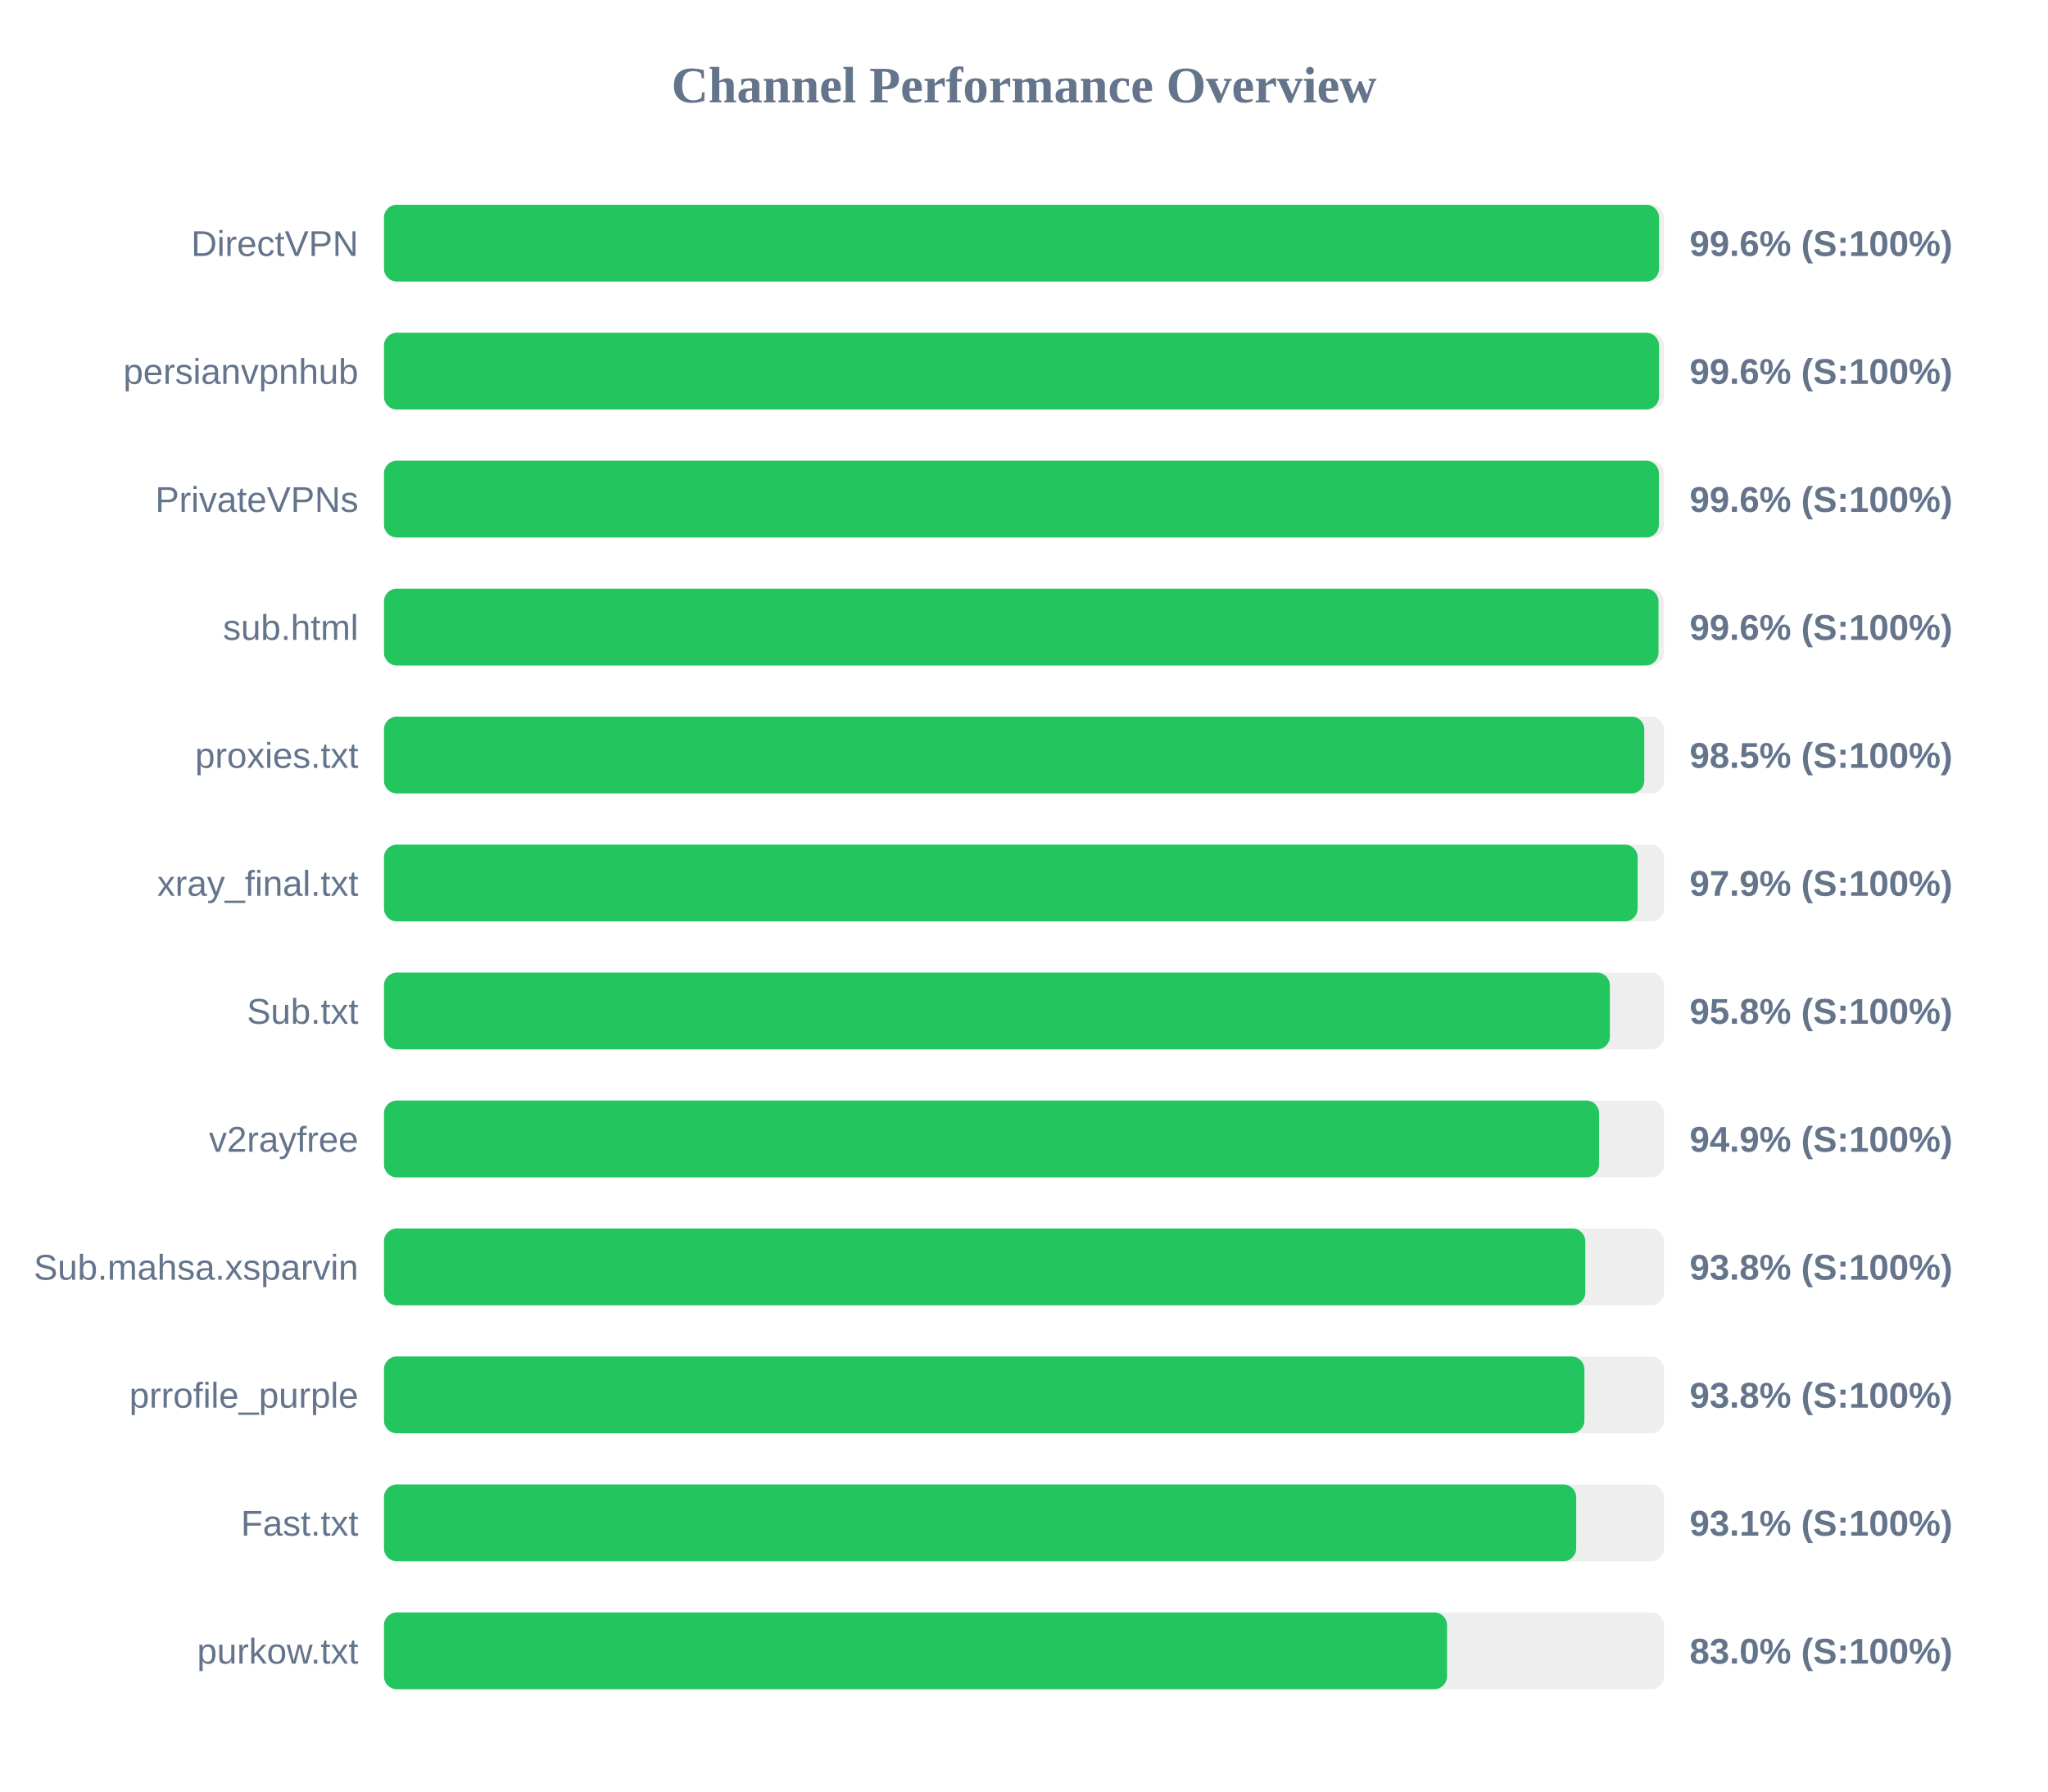
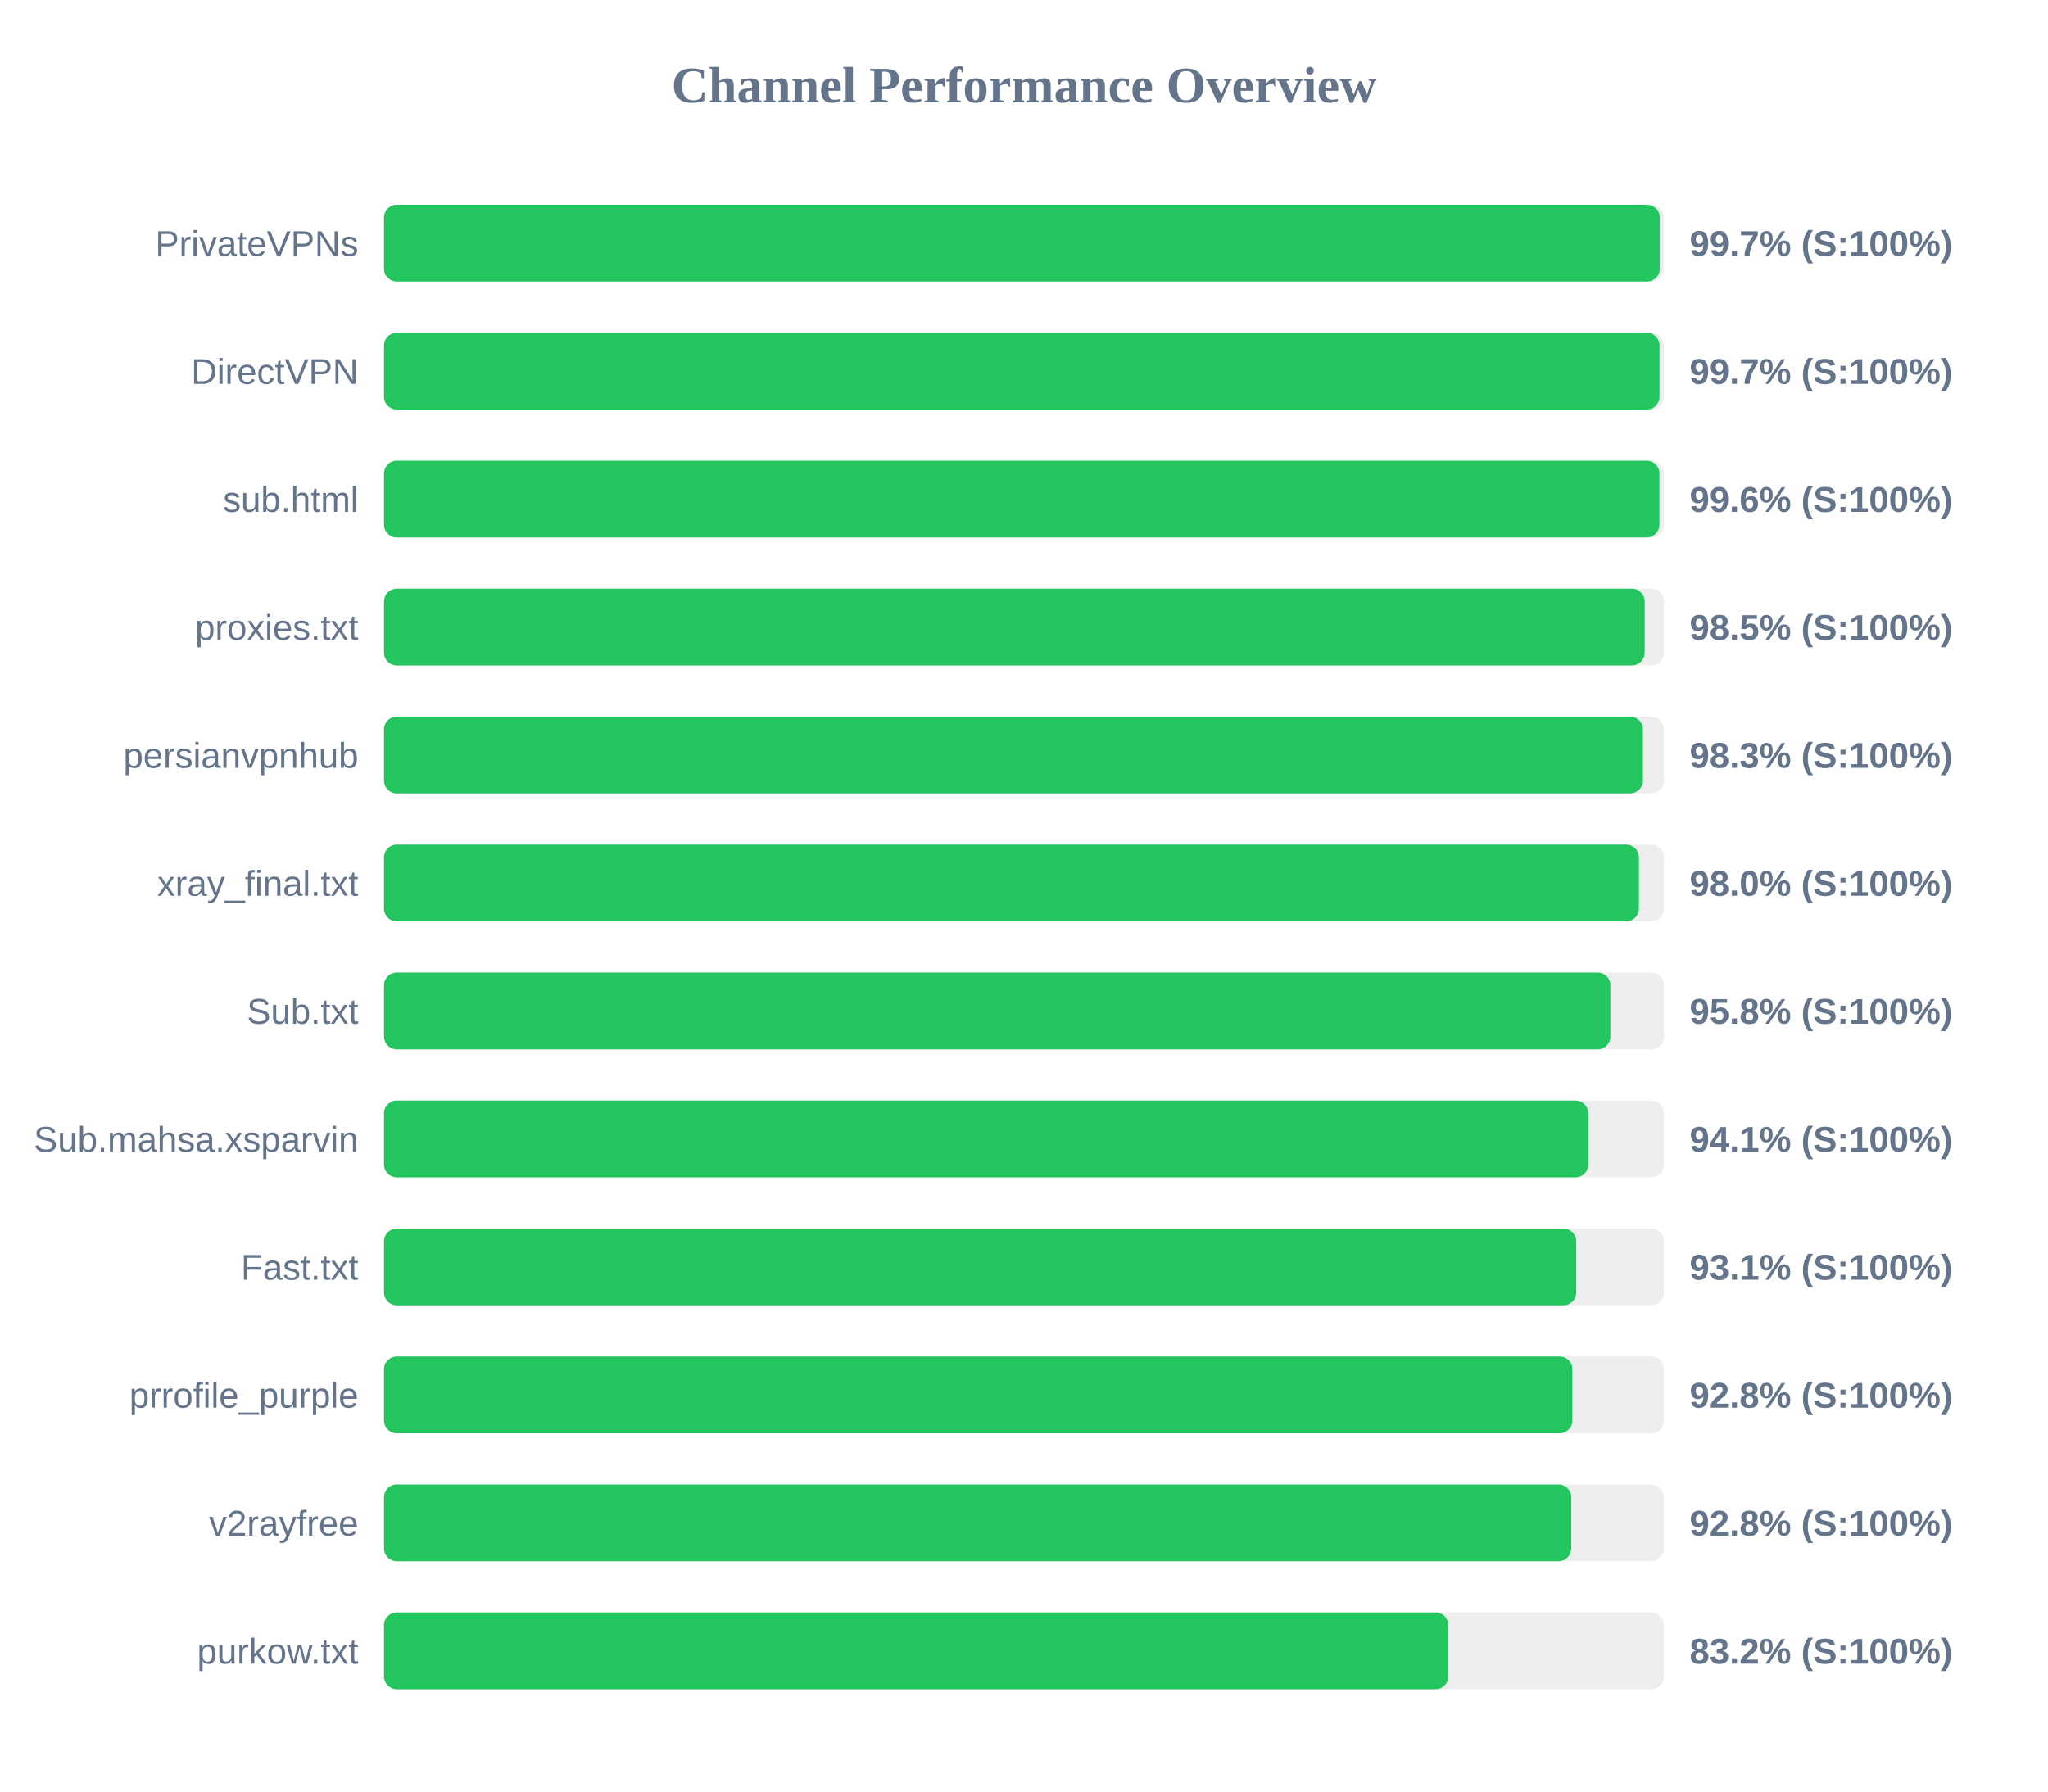
<svg xmlns="http://www.w3.org/2000/svg" width="800" height="700" version="1.1">
  <style>
        .row { font: 14px Arial; fill: #64748b; }
        .score { font: bold 14px Arial; fill: #64748b; }
    </style>
  <text x="400" y="40" text-anchor="middle" font-size="20px" font-weight="bold" fill="#64748b">Channel Performance Overview</text>
  <rect x="150" y="80" width="500" height="30" fill="#eee" rx="5" />
-   <rect x="150" y="80" width="498.05" height="30" fill="#22c55e" rx="5" />
-   <text x="140" y="100" text-anchor="end" class="row">DirectVPN</text>
-   <text x="660" y="100" text-anchor="start" class="score">99.6% (S:100%)</text>
+   <rect x="150" y="80" width="498.35" height="30" fill="#22c55e" rx="5" />
+   <text x="140" y="100" text-anchor="end" class="row">PrivateVPNs</text>
+   <text x="660" y="100" text-anchor="start" class="score">99.7% (S:100%)</text>
  <rect x="150" y="130" width="500" height="30" fill="#eee" rx="5" />
-   <rect x="150" y="130" width="498.05" height="30" fill="#22c55e" rx="5" />
-   <text x="140" y="150" text-anchor="end" class="row">persianvpnhub</text>
-   <text x="660" y="150" text-anchor="start" class="score">99.6% (S:100%)</text>
+   <rect x="150" y="130" width="498.25" height="30" fill="#22c55e" rx="5" />
+   <text x="140" y="150" text-anchor="end" class="row">DirectVPN</text>
+   <text x="660" y="150" text-anchor="start" class="score">99.7% (S:100%)</text>
  <rect x="150" y="180" width="500" height="30" fill="#eee" rx="5" />
-   <rect x="150" y="180" width="498.0" height="30" fill="#22c55e" rx="5" />
-   <text x="140" y="200" text-anchor="end" class="row">PrivateVPNs</text>
+   <rect x="150" y="180" width="498.2" height="30" fill="#22c55e" rx="5" />
+   <text x="140" y="200" text-anchor="end" class="row">sub.html</text>
  <text x="660" y="200" text-anchor="start" class="score">99.6% (S:100%)</text>
  <rect x="150" y="230" width="500" height="30" fill="#eee" rx="5" />
-   <rect x="150" y="230" width="497.85" height="30" fill="#22c55e" rx="5" />
-   <text x="140" y="250" text-anchor="end" class="row">sub.html</text>
-   <text x="660" y="250" text-anchor="start" class="score">99.6% (S:100%)</text>
+   <rect x="150" y="230" width="492.45" height="30" fill="#22c55e" rx="5" />
+   <text x="140" y="250" text-anchor="end" class="row">proxies.txt</text>
+   <text x="660" y="250" text-anchor="start" class="score">98.5% (S:100%)</text>
  <rect x="150" y="280" width="500" height="30" fill="#eee" rx="5" />
-   <rect x="150" y="280" width="492.3" height="30" fill="#22c55e" rx="5" />
-   <text x="140" y="300" text-anchor="end" class="row">proxies.txt</text>
-   <text x="660" y="300" text-anchor="start" class="score">98.5% (S:100%)</text>
+   <rect x="150" y="280" width="491.75" height="30" fill="#22c55e" rx="5" />
+   <text x="140" y="300" text-anchor="end" class="row">persianvpnhub</text>
+   <text x="660" y="300" text-anchor="start" class="score">98.3% (S:100%)</text>
  <rect x="150" y="330" width="500" height="30" fill="#eee" rx="5" />
-   <rect x="150" y="330" width="489.7" height="30" fill="#22c55e" rx="5" />
+   <rect x="150" y="330" width="490.2" height="30" fill="#22c55e" rx="5" />
  <text x="140" y="350" text-anchor="end" class="row">xray_final.txt</text>
-   <text x="660" y="350" text-anchor="start" class="score">97.9% (S:100%)</text>
+   <text x="660" y="350" text-anchor="start" class="score">98.0% (S:100%)</text>
  <rect x="150" y="380" width="500" height="30" fill="#eee" rx="5" />
-   <rect x="150" y="380" width="478.85" height="30" fill="#22c55e" rx="5" />
+   <rect x="150" y="380" width="479.05" height="30" fill="#22c55e" rx="5" />
  <text x="140" y="400" text-anchor="end" class="row">Sub.txt</text>
  <text x="660" y="400" text-anchor="start" class="score">95.8% (S:100%)</text>
  <rect x="150" y="430" width="500" height="30" fill="#eee" rx="5" />
-   <rect x="150" y="430" width="474.65" height="30" fill="#22c55e" rx="5" />
-   <text x="140" y="450" text-anchor="end" class="row">v2rayfree</text>
-   <text x="660" y="450" text-anchor="start" class="score">94.9% (S:100%)</text>
+   <rect x="150" y="430" width="470.4" height="30" fill="#22c55e" rx="5" />
+   <text x="140" y="450" text-anchor="end" class="row">Sub.mahsa.xsparvin</text>
+   <text x="660" y="450" text-anchor="start" class="score">94.1% (S:100%)</text>
  <rect x="150" y="480" width="500" height="30" fill="#eee" rx="5" />
-   <rect x="150" y="480" width="469.25" height="30" fill="#22c55e" rx="5" />
-   <text x="140" y="500" text-anchor="end" class="row">Sub.mahsa.xsparvin</text>
-   <text x="660" y="500" text-anchor="start" class="score">93.8% (S:100%)</text>
+   <rect x="150" y="480" width="465.7" height="30" fill="#22c55e" rx="5" />
+   <text x="140" y="500" text-anchor="end" class="row">Fast.txt</text>
+   <text x="660" y="500" text-anchor="start" class="score">93.1% (S:100%)</text>
  <rect x="150" y="530" width="500" height="30" fill="#eee" rx="5" />
-   <rect x="150" y="530" width="468.9" height="30" fill="#22c55e" rx="5" />
+   <rect x="150" y="530" width="464.2" height="30" fill="#22c55e" rx="5" />
  <text x="140" y="550" text-anchor="end" class="row">prrofile_purple</text>
-   <text x="660" y="550" text-anchor="start" class="score">93.8% (S:100%)</text>
+   <text x="660" y="550" text-anchor="start" class="score">92.8% (S:100%)</text>
  <rect x="150" y="580" width="500" height="30" fill="#eee" rx="5" />
-   <rect x="150" y="580" width="465.7" height="30" fill="#22c55e" rx="5" />
-   <text x="140" y="600" text-anchor="end" class="row">Fast.txt</text>
-   <text x="660" y="600" text-anchor="start" class="score">93.1% (S:100%)</text>
+   <rect x="150" y="580" width="463.75" height="30" fill="#22c55e" rx="5" />
+   <text x="140" y="600" text-anchor="end" class="row">v2rayfree</text>
+   <text x="660" y="600" text-anchor="start" class="score">92.8% (S:100%)</text>
  <rect x="150" y="630" width="500" height="30" fill="#eee" rx="5" />
-   <rect x="150" y="630" width="415.25" height="30" fill="#22c55e" rx="5" />
+   <rect x="150" y="630" width="415.75" height="30" fill="#22c55e" rx="5" />
  <text x="140" y="650" text-anchor="end" class="row">purkow.txt</text>
-   <text x="660" y="650" text-anchor="start" class="score">83.0% (S:100%)</text>
+   <text x="660" y="650" text-anchor="start" class="score">83.2% (S:100%)</text>
</svg>
